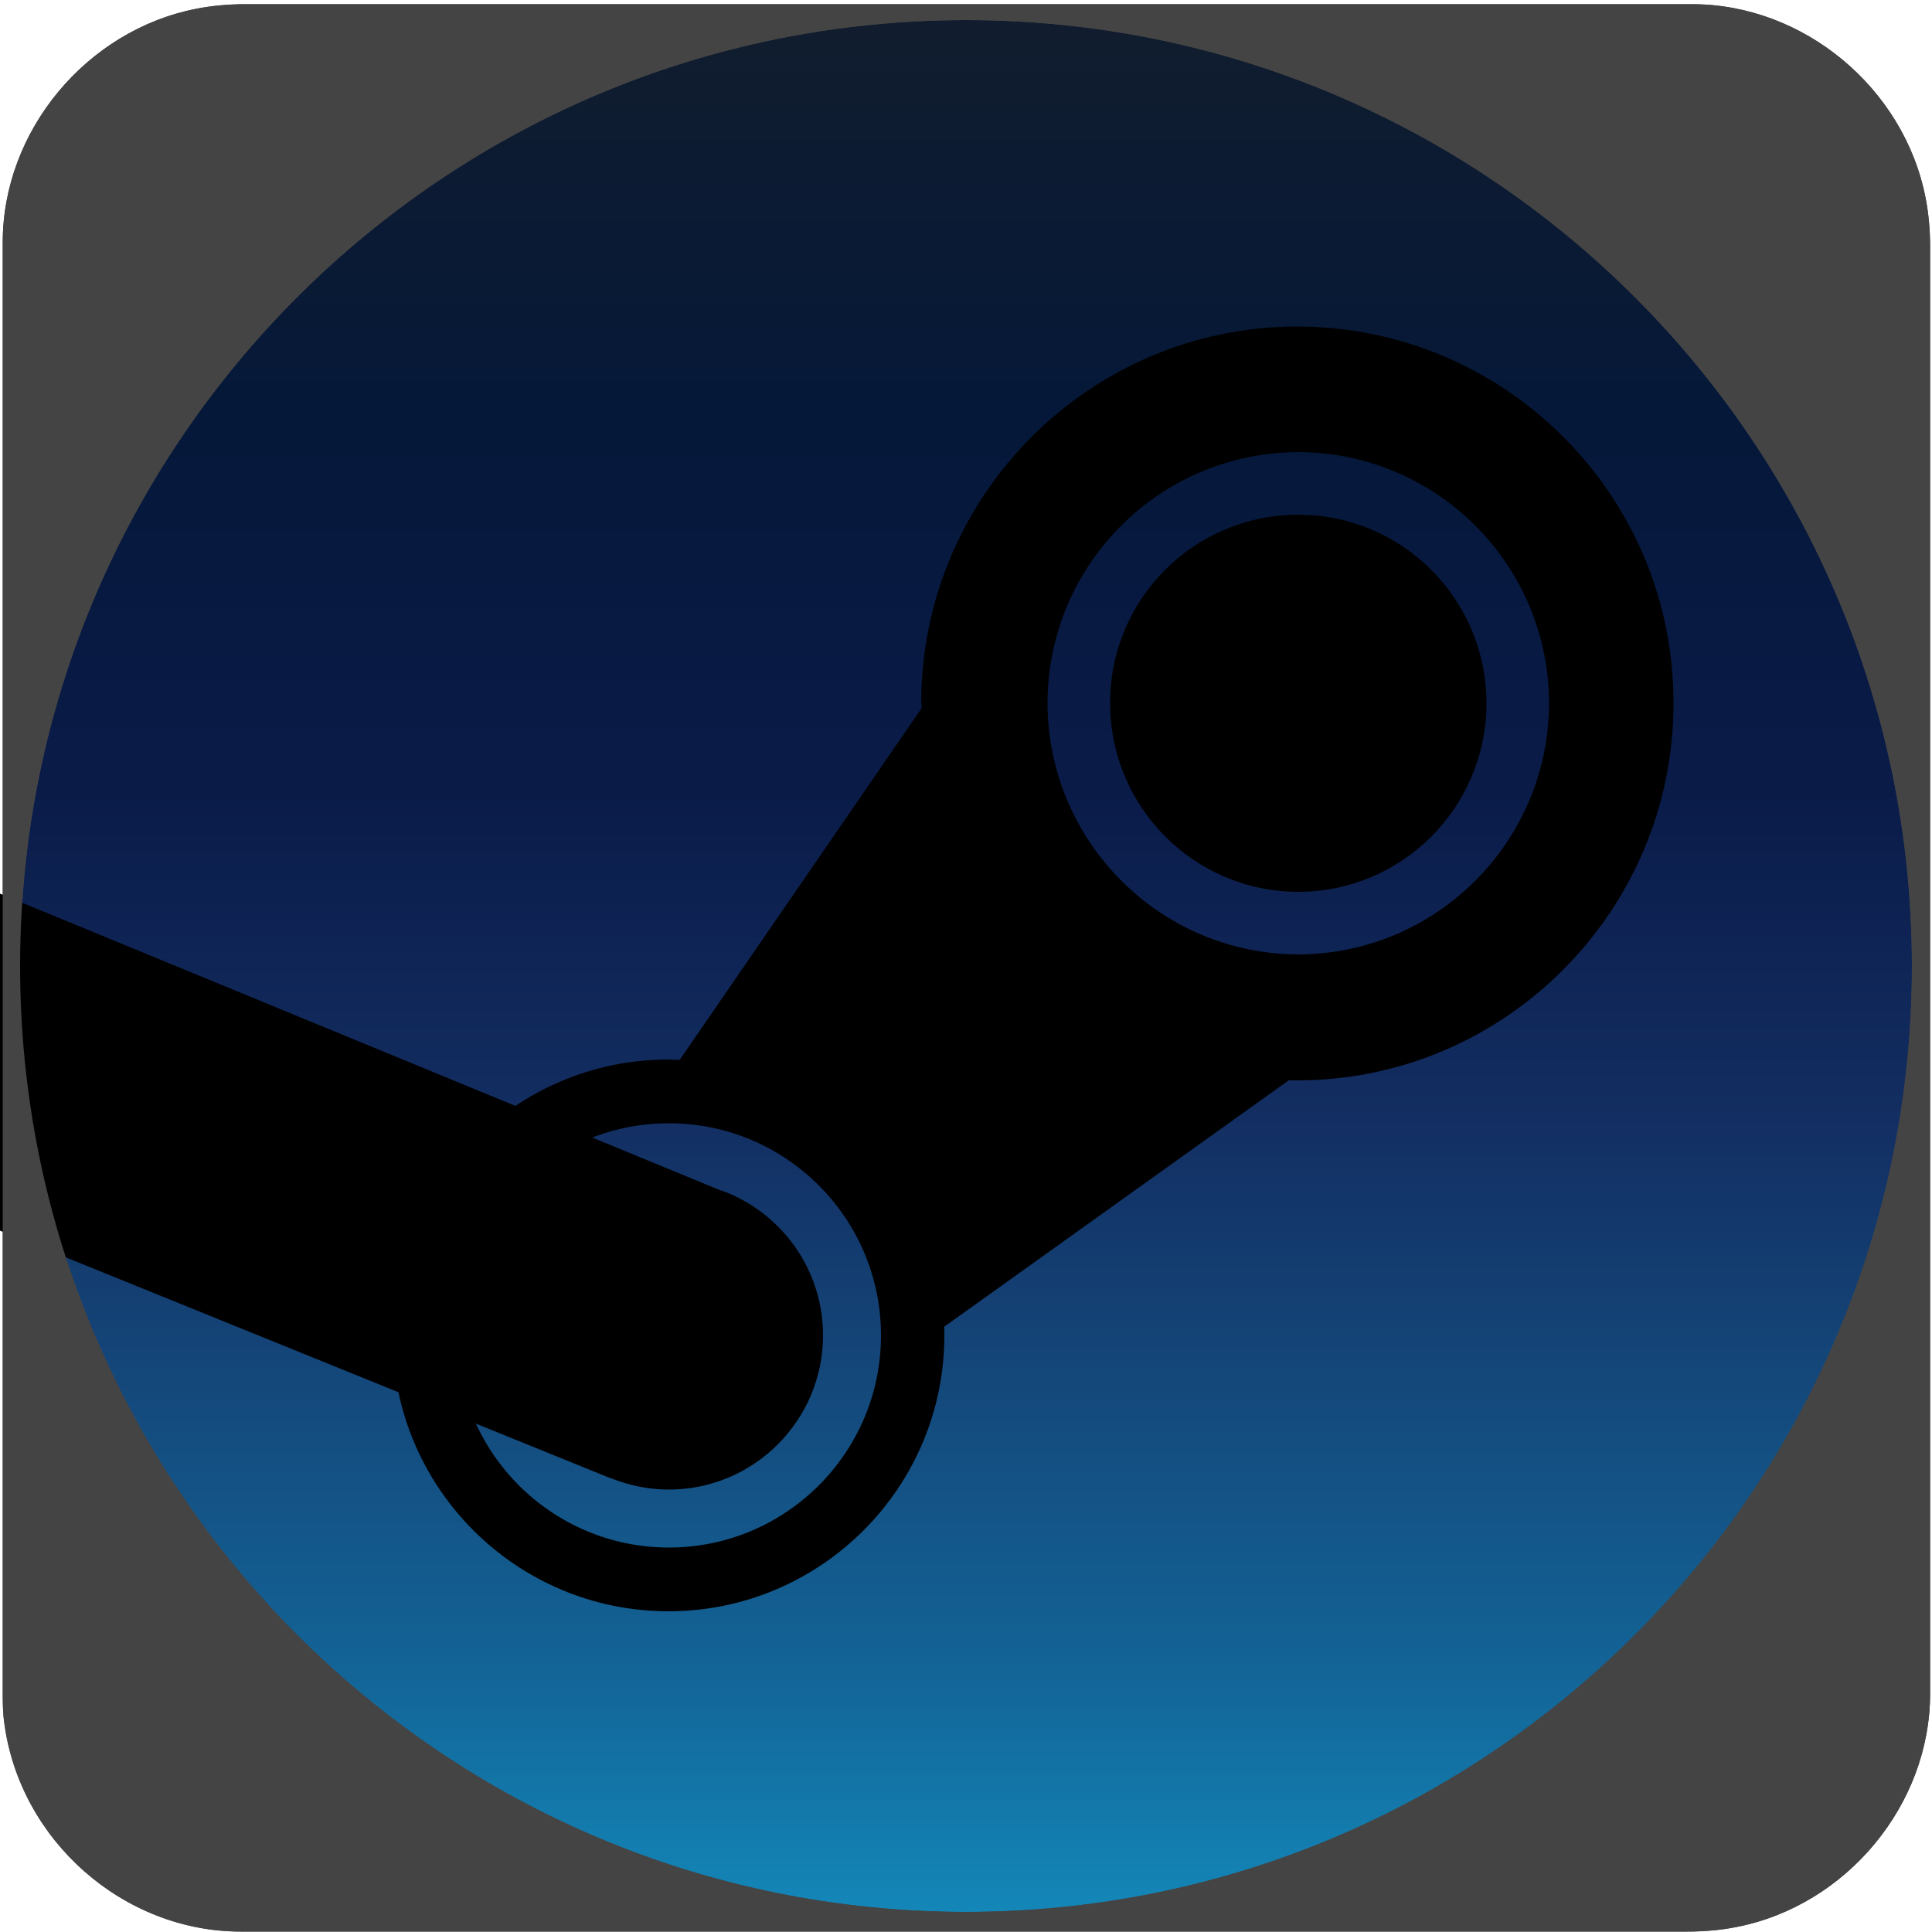
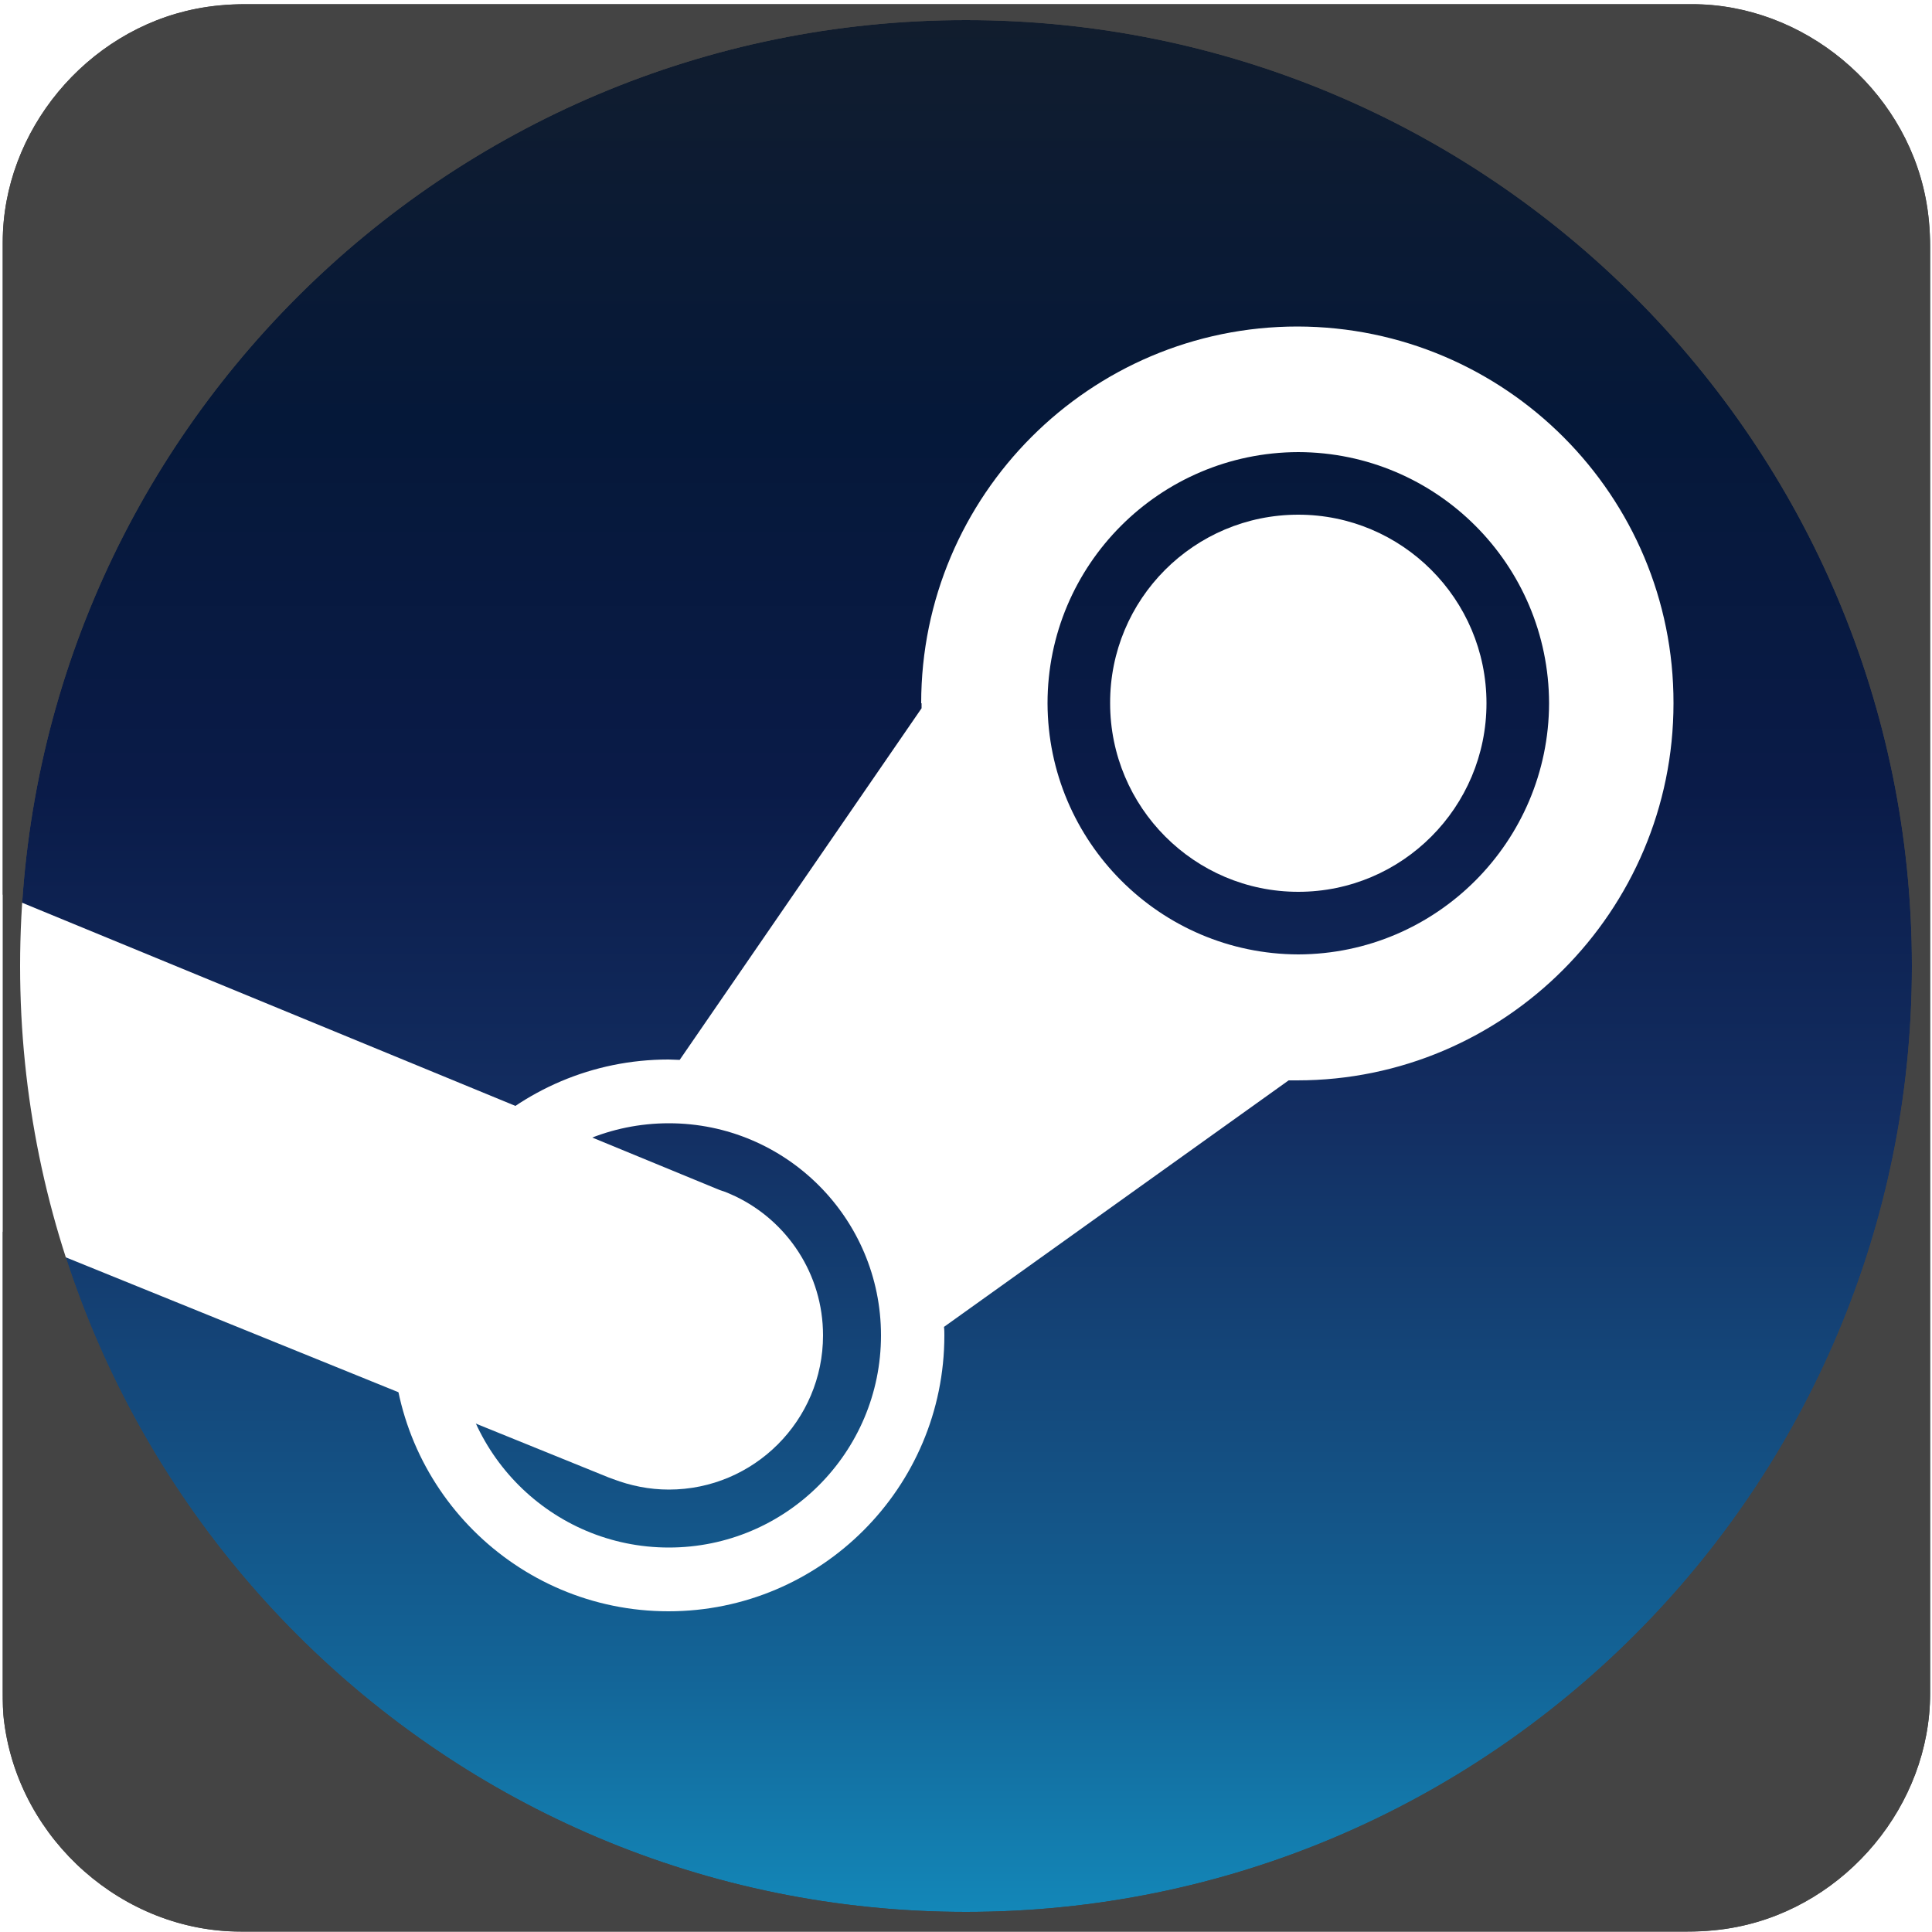
<svg xmlns="http://www.w3.org/2000/svg" viewBox="0 0 500 500" overflow="hidden" preserveAspectRatio="xMidYMid meet" id="eaf-ae80-0">
  <defs>
    <clipPath id="eaf-ae80-1">
      <rect x="0" y="0" width="500" height="500" />
    </clipPath>
    <linearGradient gradientUnits="userSpaceOnUse" x1="0" y1="-244.762" x2="0" y2="244.762" id="eaf-ae80-2">
      <stop stop-color="#111d2e" offset="0" />
      <stop stop-color="#051839" offset="0.212" />
      <stop stop-color="#0a1b48" offset="0.407" />
      <stop stop-color="#132e62" offset="0.581" />
      <stop stop-color="#144b7e" offset="0.738" />
      <stop stop-color="#136497" offset="0.873" />
      <stop stop-color="#1387b8" offset="1" />
    </linearGradient>
    <style>#eaf-ae80-0 * {animation: 4000ms linear infinite normal both running;offset-rotate:0deg}@keyframes eaf-ae80-3{0%,100%{transform:translate(173.1px,345.6px)}}@keyframes eaf-ae80-4{0%{transform:rotate(0)}43.33%{transform:rotate(0);animation-timing-function:ease-in-out}62.5%{transform:rotate(-67deg);animation-timing-function:ease-in-out}80.83%{transform:rotate(20.1912deg);animation-timing-function:ease-in-out}100%{transform:rotate(0)}}@keyframes eaf-ae80-5{0%,100%{transform:translate(-173.1px,-345.6px)}}@keyframes eaf-ae80-6{0%,100%{transform:translate(336px,182px)}}@keyframes eaf-ae80-7{0%{transform:rotate(0)}43.33%{transform:rotate(0);animation-timing-function:ease-in-out}62.5%{transform:rotate(24deg);animation-timing-function:ease-in-out}80.83%{transform:rotate(-15deg);animation-timing-function:ease-in-out}100%{transform:rotate(0)}}@keyframes eaf-ae80-8{0%,100%{transform:translate(-336px,-182px)}}</style>
  </defs>
  <g clip-path="url('#eaf-ae80-1')" style="isolation: isolate;">
    <g>
      <g transform="matrix(4 0 0 4 -827.28 -2254.526)">
        <path fill="#444444" d="m331.7 626.3c0 15.6 0 31.3 0 46.9c0 7.2 -5.4 13.7 -12.5 15.1c-1 0.2 -2.1 0.3 -3.2 0.3c-31.2 0 -62.4 0 -93.6 0c-7.6 0 -14.3 -5.9 -15.3 -13.5c-0.1 -0.7 -0.1 -1.4 -0.1 -2c0 -31.3 0 -62.5 0 -93.8c0 -7.2 5.4 -13.7 12.5 -15.1c1 -0.2 2.1 -0.3 3.2 -0.3c31.2 0 62.4 0 93.6 0c7.2 0 13.7 5.4 15.1 12.5c0.2 1 0.3 2.1 0.3 3.2c0 15.6 0 31.1 0 46.7z" />
      </g>
      <ellipse fill="url('#eaf-ae80-2')" rx="244.8" ry="244.8" transform="translate(250 250)" />
      <g style="animation-name: eaf-ae80-6, eaf-ae80-7, eaf-ae80-8; animation-composition: replace, add, add;">
-         <path fill="#000000" d="m287.3 182c0 26.9 21.8 48.8 48.7 48.8c26.9 0 48.7 -21.9 48.7 -48.8c0 -27 -21.9 -48.8 -48.7 -48.8c-27 0 -48.8 21.9 -48.7 48.8l0 0z" />
-         <path fill="#000000" d="m335.8 84.5c-53.7 0 -97.4 43.7 -97.4 97.5l0.1 0l0 1.3l-62.6 91c-1 0 -1.9 -0.1 -2.9 -0.1c-39.4 0 -71.4 32 -71.4 71.4c0 39.4 32 71.4 71.4 71.4c39.4 0 71.4 -32 71.4 -71.4c0 -0.7 0 -1.5 -0.1 -2.2l89.2 -63.8l2.2 0c53.7 0 97.4 -43.8 97.4 -97.6c0.1 -53.7 -43.5 -97.4 -97.3 -97.5zm-162.7 316c-30.3 0 -54.9 -24.6 -54.9 -54.9c0 -30.3 24.6 -54.9 54.9 -54.9c30.3 0 54.9 24.6 54.9 54.9c0 30.3 -24.6 54.9 -54.9 54.9zm162.9 -153.5l0 0c-35.8 -0.1 -64.8 -29.2 -64.9 -65c0 -35.8 29 -64.9 64.9 -65c35.8 0.1 64.8 29.1 64.9 65c-0.1 35.8 -29.1 64.9 -64.9 65z" />
-         <path fill="#000000" d="m190.3 309.6l0 0l0 0c-1.3 -0.6 -2.6 -1.2 -4 -1.6l-249.6 -102.8l-41 71l261.9 106.2c0 0 0 0 0 0l1.1 0.4l0 0c4.5 1.7 9.3 2.7 14.4 2.7c22 0 39.9 -17.9 39.9 -39.9c0 -15.9 -9.3 -29.6 -22.7 -36z" style="animation-name: eaf-ae80-3, eaf-ae80-4, eaf-ae80-5; animation-composition: replace, add, add;" />
+         <path d="m287.3 182c0 26.9 21.8 48.8 48.7 48.8c26.9 0 48.7 -21.9 48.7 -48.8c0 -27 -21.9 -48.8 -48.7 -48.8c-27 0 -48.8 21.9 -48.7 48.8l0 0z" style="fill: rgb(255, 255, 255);" />
+         <path d="m335.8 84.5c-53.7 0 -97.4 43.7 -97.4 97.5l0.1 0l0 1.3l-62.6 91c-1 0 -1.9 -0.1 -2.9 -0.1c-39.4 0 -71.4 32 -71.4 71.4c0 39.4 32 71.4 71.4 71.4c39.4 0 71.4 -32 71.4 -71.4c0 -0.7 0 -1.5 -0.1 -2.2l89.2 -63.8l2.2 0c53.7 0 97.4 -43.8 97.4 -97.6c0.1 -53.7 -43.5 -97.4 -97.3 -97.5zm-162.7 316c-30.3 0 -54.9 -24.6 -54.9 -54.9c0 -30.3 24.6 -54.9 54.9 -54.9c30.3 0 54.9 24.6 54.9 54.9c0 30.3 -24.6 54.9 -54.9 54.9zm162.9 -153.5l0 0c-35.8 -0.1 -64.8 -29.2 -64.9 -65c0 -35.8 29 -64.9 64.9 -65c35.8 0.1 64.8 29.1 64.9 65c-0.1 35.8 -29.1 64.9 -64.9 65z" style="fill: rgb(255, 255, 255);" />
+         <path d="m190.3 309.6l0 0l0 0c-1.3 -0.6 -2.6 -1.2 -4 -1.6l-249.6 -102.8l-41 71l261.9 106.2c0 0 0 0 0 0l1.1 0.4l0 0c4.5 1.7 9.3 2.7 14.4 2.7c22 0 39.9 -17.9 39.9 -39.9c0 -15.9 -9.3 -29.6 -22.7 -36z" style="animation-name: eaf-ae80-3, eaf-ae80-4, eaf-ae80-5; animation-composition: replace, add, add; fill: rgb(255, 255, 255);" />
      </g>
      <path fill="#444444" d="m499.5 63.9c0 -4.4 -0.4 -8.8 -1.2 -12.8c-5.6 -28.4 -31.6 -50 -60.4 -50c-124.8 0 -249.6 0 -374.4 0c-4.4 0 -8.8 0.4 -12.8 1.2c-28.4 5.6 -50 31.6 -50 60.4c0 125.2 0 250 0 375.2c0 2.4 0 5.2 0.4 8c4 30.4 30.8 54 61.2 54c124.8 0 249.6 0 374.4 0c4.4 0 8.8 -0.4 12.8 -1.2c28.4 -5.6 50 -31.6 50 -60.4c0 -62.4 0 -125.2 0 -187.6c0 -62.4 0 -124.4 0 -186.8zm-249.5 430.9c-135.2 0 -244.8 -109.6 -244.8 -244.8c0 -135.2 109.6 -244.8 244.8 -244.8c135.2 0 244.8 109.6 244.8 244.8c0 135.2 -109.6 244.8 -244.8 244.8z" />
    </g>
  </g>
</svg>
